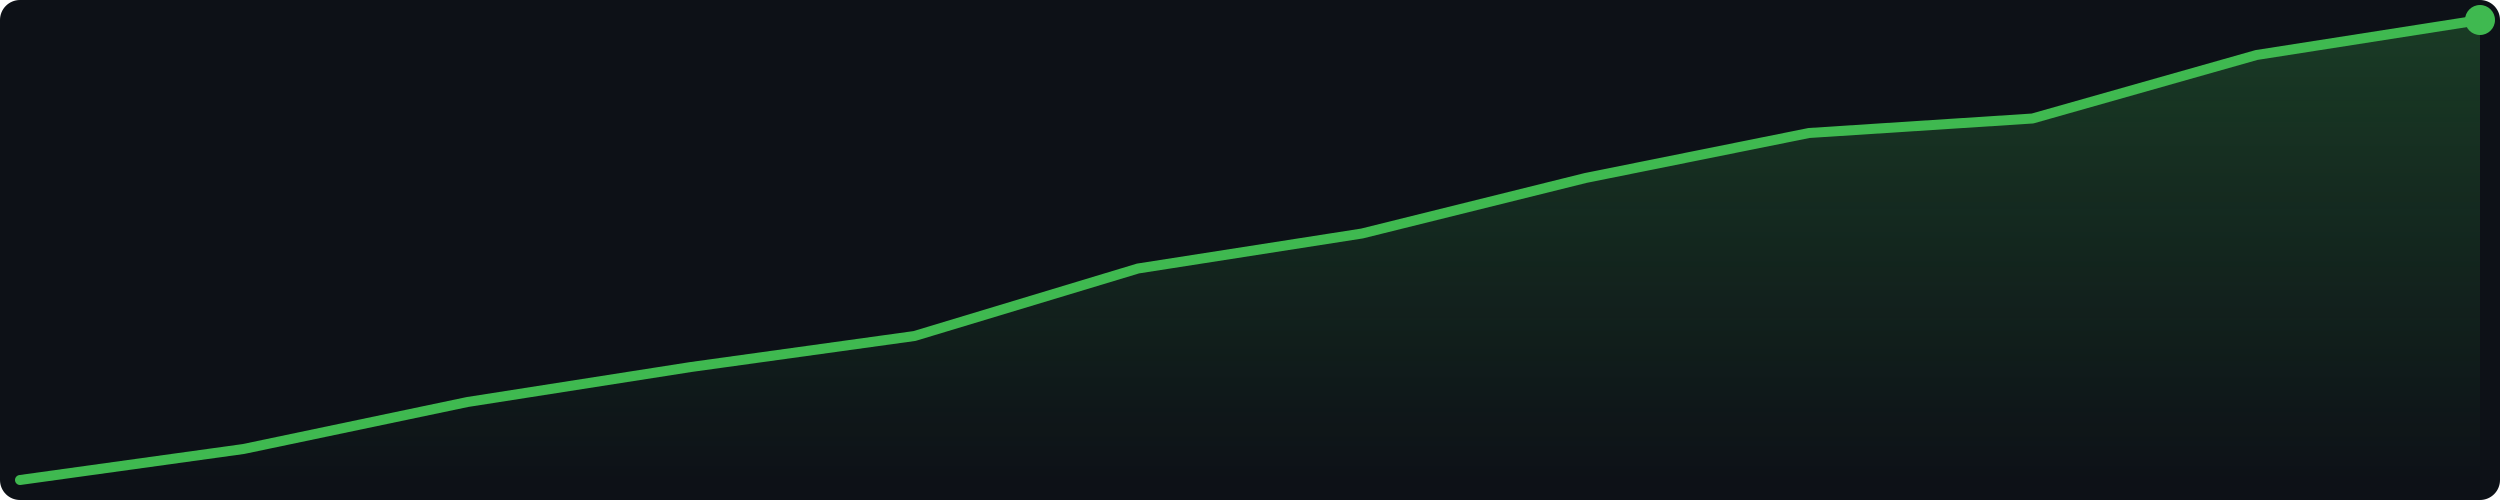
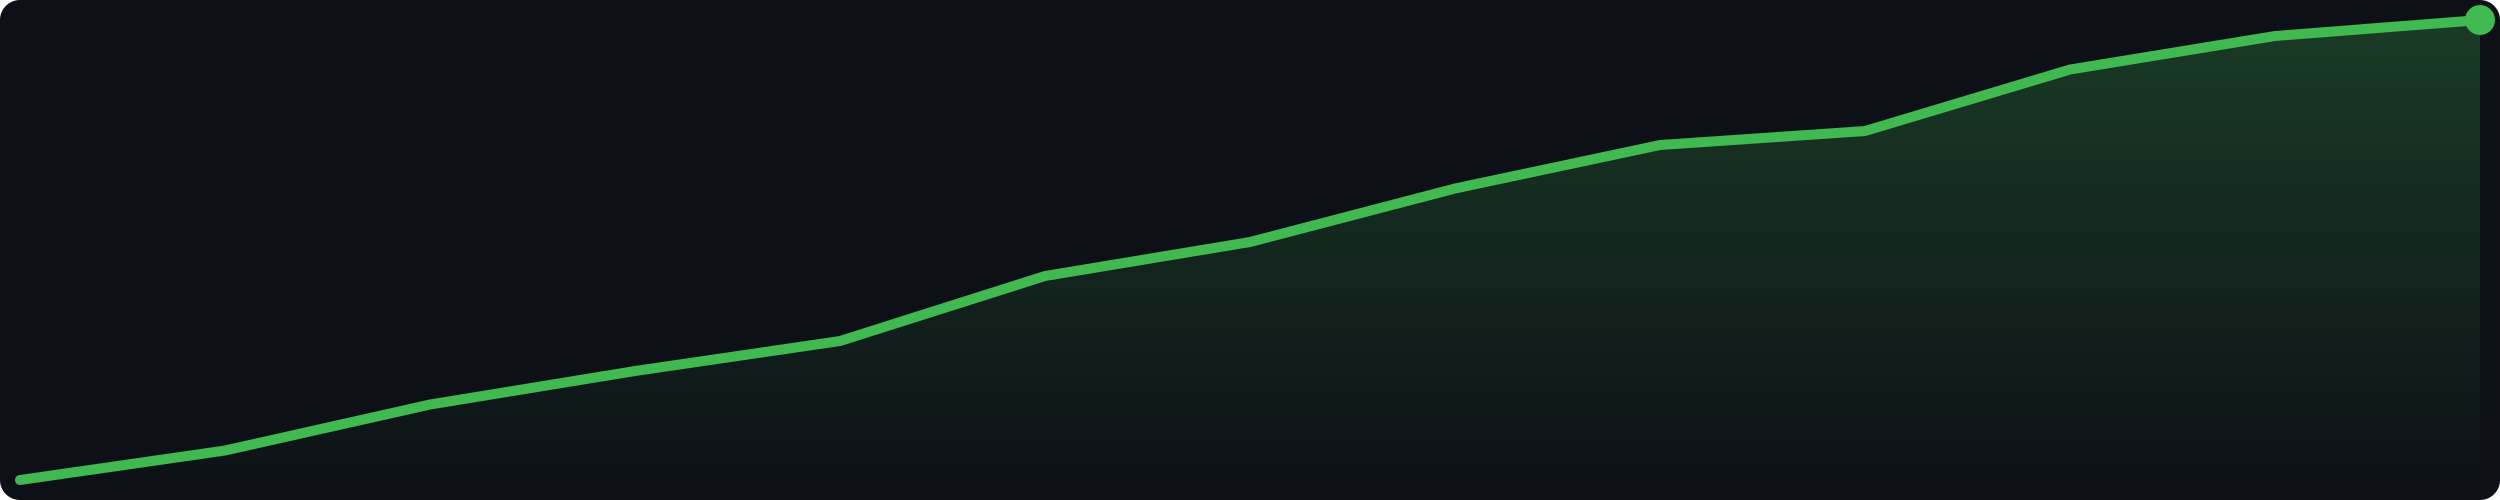
<svg xmlns="http://www.w3.org/2000/svg" width="500" height="100" viewBox="0 0 500 100">
  <defs>
    <linearGradient id="g" x1="0" y1="0" x2="0" y2="1">
      <stop offset="0%" stop-color="#3fb950" stop-opacity="0.25" />
      <stop offset="100%" stop-color="#3fb950" stop-opacity="0.0" />
    </linearGradient>
  </defs>
  <rect width="500" height="100" fill="#0d1117" rx="4" />
-   <polygon points="4.0,96.0 48.7,89.8 93.5,80.4 138.2,73.4 182.9,67.2 227.6,53.7 272.4,46.7 317.1,35.6 361.8,26.6 406.5,23.7 451.3,11.0 496.0,4.0 496.0,96 4.0,96" fill="url(#g)" />
-   <polyline points="4.0,96.0 48.7,89.8 93.5,80.4 138.2,73.4 182.9,67.2 227.6,53.7 272.4,46.7 317.1,35.6 361.8,26.6 406.5,23.7 451.3,11.0 496.0,4.0" fill="none" stroke="#3fb950" stroke-width="2" stroke-linejoin="round" stroke-linecap="round" />
+   <polygon points="4.0,96.0 45.0,90.1 86.0,80.9 127.0,74.2 168.0,68.2 209.0,55.2 250.0,48.4 291.0,37.7 332.0,29.0 373.0,26.2 414.0,13.9 455.0,7.2 496.0,4.0 496.0,96 4.0,96" fill="url(#g)" />
+   <polyline points="4.0,96.0 45.0,90.1 86.0,80.9 127.0,74.2 168.0,68.2 209.0,55.2 250.0,48.4 291.0,37.7 332.0,29.0 373.0,26.2 414.0,13.9 455.0,7.2 496.0,4.0" fill="none" stroke="#3fb950" stroke-width="2" stroke-linejoin="round" stroke-linecap="round" />
  <circle cx="496.0" cy="4.0" r="3" fill="#3fb950" />
</svg>
